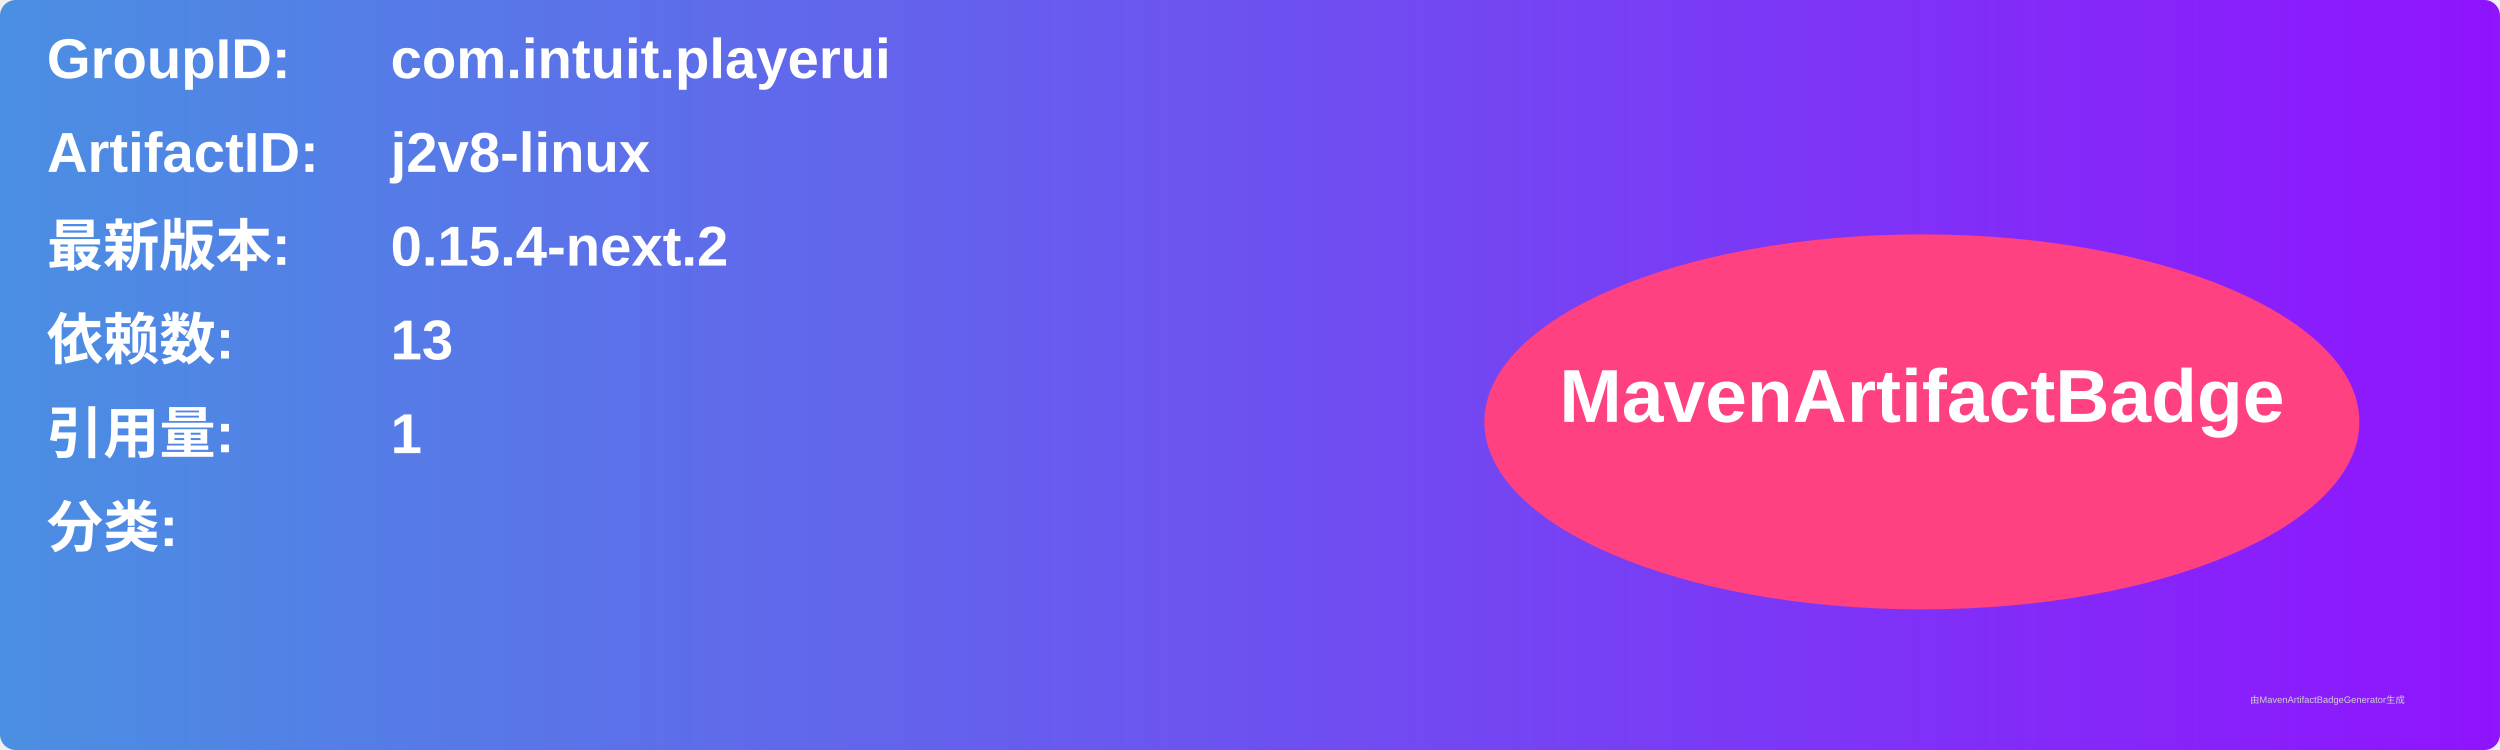
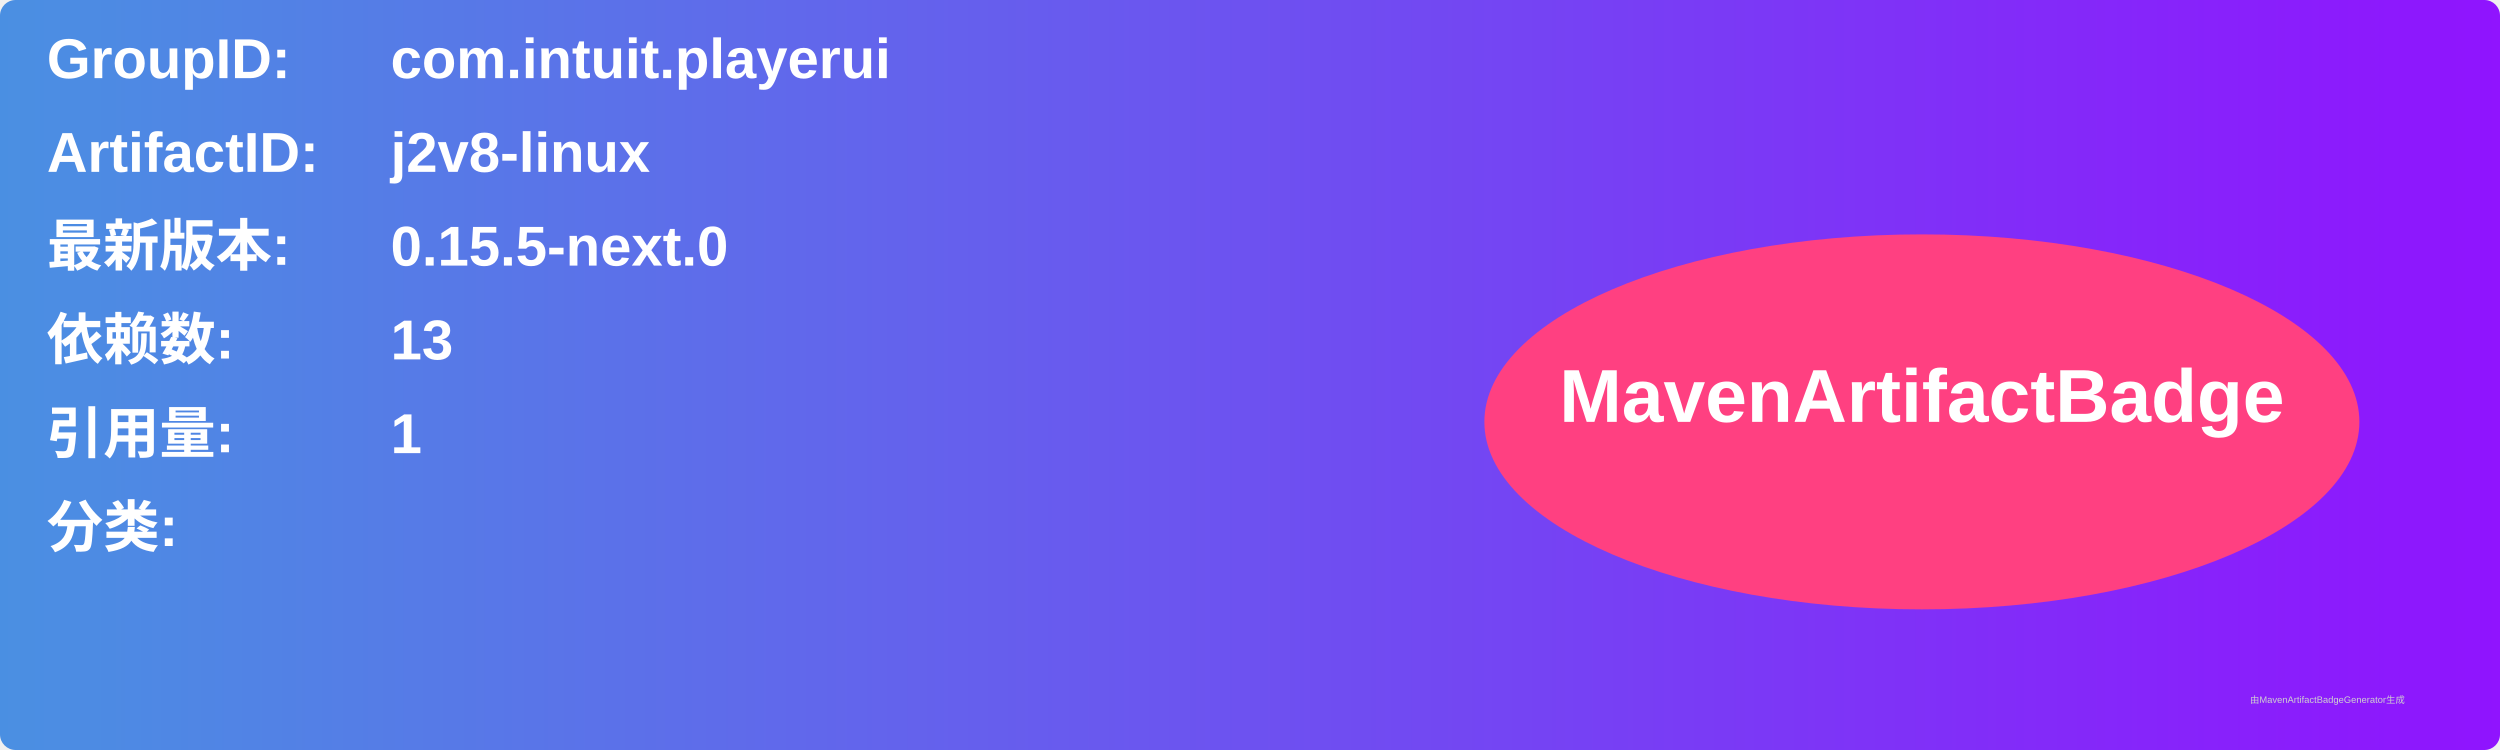
<svg xmlns="http://www.w3.org/2000/svg" width="800" height="240" viewBox="0 0 800 240">
  <linearGradient id="grad" x1="0%" y1="0%" x2="100%" y2="0%">
    <stop offset="0%" stop-color="#4a90e2" />
    <stop offset="100%" stop-color="#9013fe" />
  </linearGradient>
  <rect width="100%" height="100%" rx="5" ry="5" fill="url(#grad)" />
  <g transform="translate(15, 15)">
    <text x="0" y="10" font-family="Arial" font-size="18" fill="white" font-weight="bold" width="260">GroupID:</text>
    <text x="110" y="10" font-family="Arial" font-size="18" fill="white" font-weight="bold" width="460">com.intuit.playerui</text>
    <text x="0" y="40" font-family="Arial" font-size="18" fill="white" font-weight="bold" width="260">ArtifactID:</text>
    <text x="110" y="40" font-family="Arial" font-size="18" fill="white" font-weight="bold" width="460">j2v8-linux</text>
    <text x="0" y="70" font-family="Arial" font-size="18" fill="white" font-weight="bold">最新版本:</text>
    <text x="110" y="70" font-family="Arial" font-size="18" fill="white" font-weight="bold">
-       <tspan font-weight="bold">0.15.4-next.2</tspan>
+       <tspan font-weight="bold">0.15.5-next.0</tspan>
    </text>
    <text x="0" y="100" font-family="Arial" font-size="18" fill="white" font-weight="bold">依赖数: </text>
    <text x="110" y="100" font-family="Arial" font-size="18" fill="white">
      <tspan font-weight="bold">13</tspan>
    </text>
    <text x="0" y="130" font-family="Arial" font-size="18" fill="white" font-weight="bold">引用量: </text>
    <text x="110" y="130" font-family="Arial" font-size="18" fill="white">
      <tspan font-weight="bold">1</tspan>
    </text>
    <text x="0" y="160" font-family="Arial" font-size="18" fill="white" font-weight="bold">分类:</text>
    <text x="10" y="190" font-family="Arial" font-size="10" fill="white">
      <tspan font-weight="bold" />
    </text>
    <ellipse cx="600" cy="120" rx="140" ry="60" fill="#ff4081" />
    <text x="600" y="120" text-anchor="middle" font-family="Arial" font-size="24" fill="white" font-weight="bold">MavenArtifactBadge</text>
  </g>
  <text x="720" y="225" font-family="Arial" font-size="3" fill="#d0d0d0">由MavenArtifactBadgeGenerator生成</text>
</svg>
